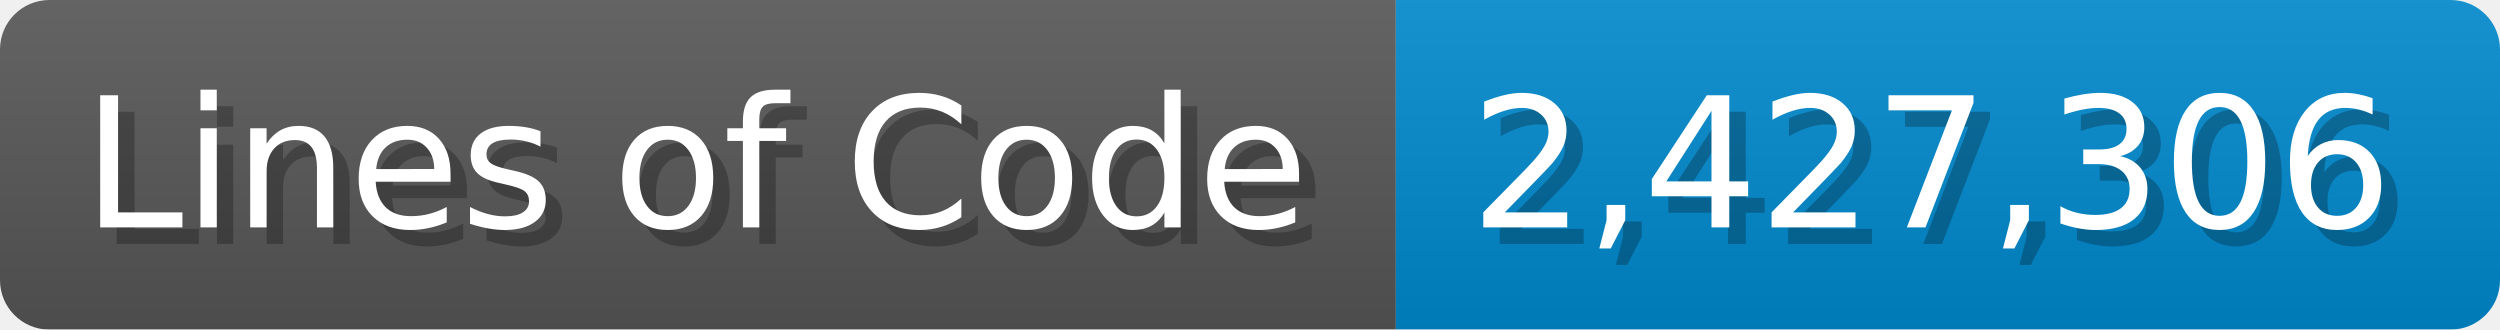
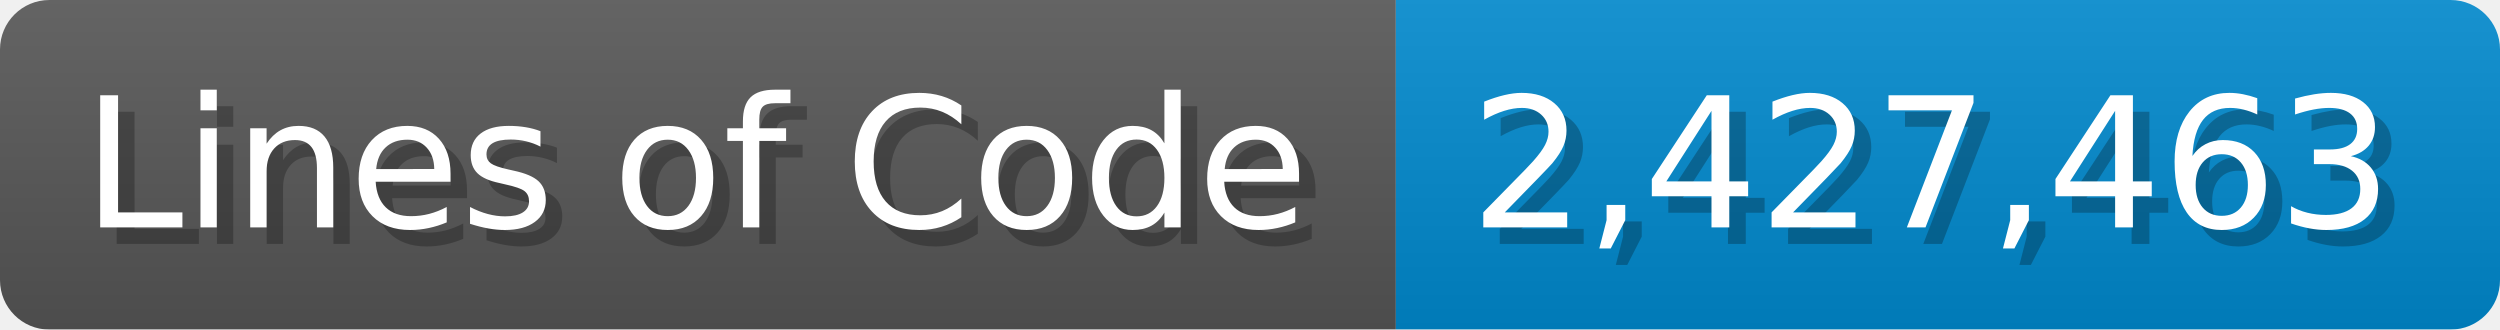
<svg xmlns="http://www.w3.org/2000/svg" width="151.7" height="20" viewBox="0 0 1517 200">
  <linearGradient id="a" x2="0" y2="100%">
    <stop offset="0" stop-opacity=".1" stop-color="#EEE" />
    <stop offset="1" stop-opacity=".1" />
  </linearGradient>
  <mask id="m">
    <rect width="1517" height="200" rx="30" fill="#FFF" />
  </mask>
  <g mask="url(#m)">
    <rect width="847" height="200" fill="#555" />
    <rect width="670" height="200" fill="#08C" x="847" />
    <rect width="1517" height="200" fill="url(#a)" />
  </g>
  <g fill="#fff" text-anchor="start" font-family="Verdana,DejaVu Sans,sans-serif" font-size="110">
    <text x="60" y="148" textLength="747" fill="#000" opacity="0.25">Lines of Code</text>
    <text x="50" y="138" textLength="747">Lines of Code</text>
-     <text x="902" y="148" textLength="570" fill="#000" opacity="0.25">2,427,306</text>
-     <text x="892" y="138" textLength="570">2,427,306</text>
+     <text x="902" y="148" textLength="570" fill="#000" opacity="0.25">2,427,463</text>
+     <text x="892" y="138" textLength="570">2,427,463</text>
  </g>
</svg>
